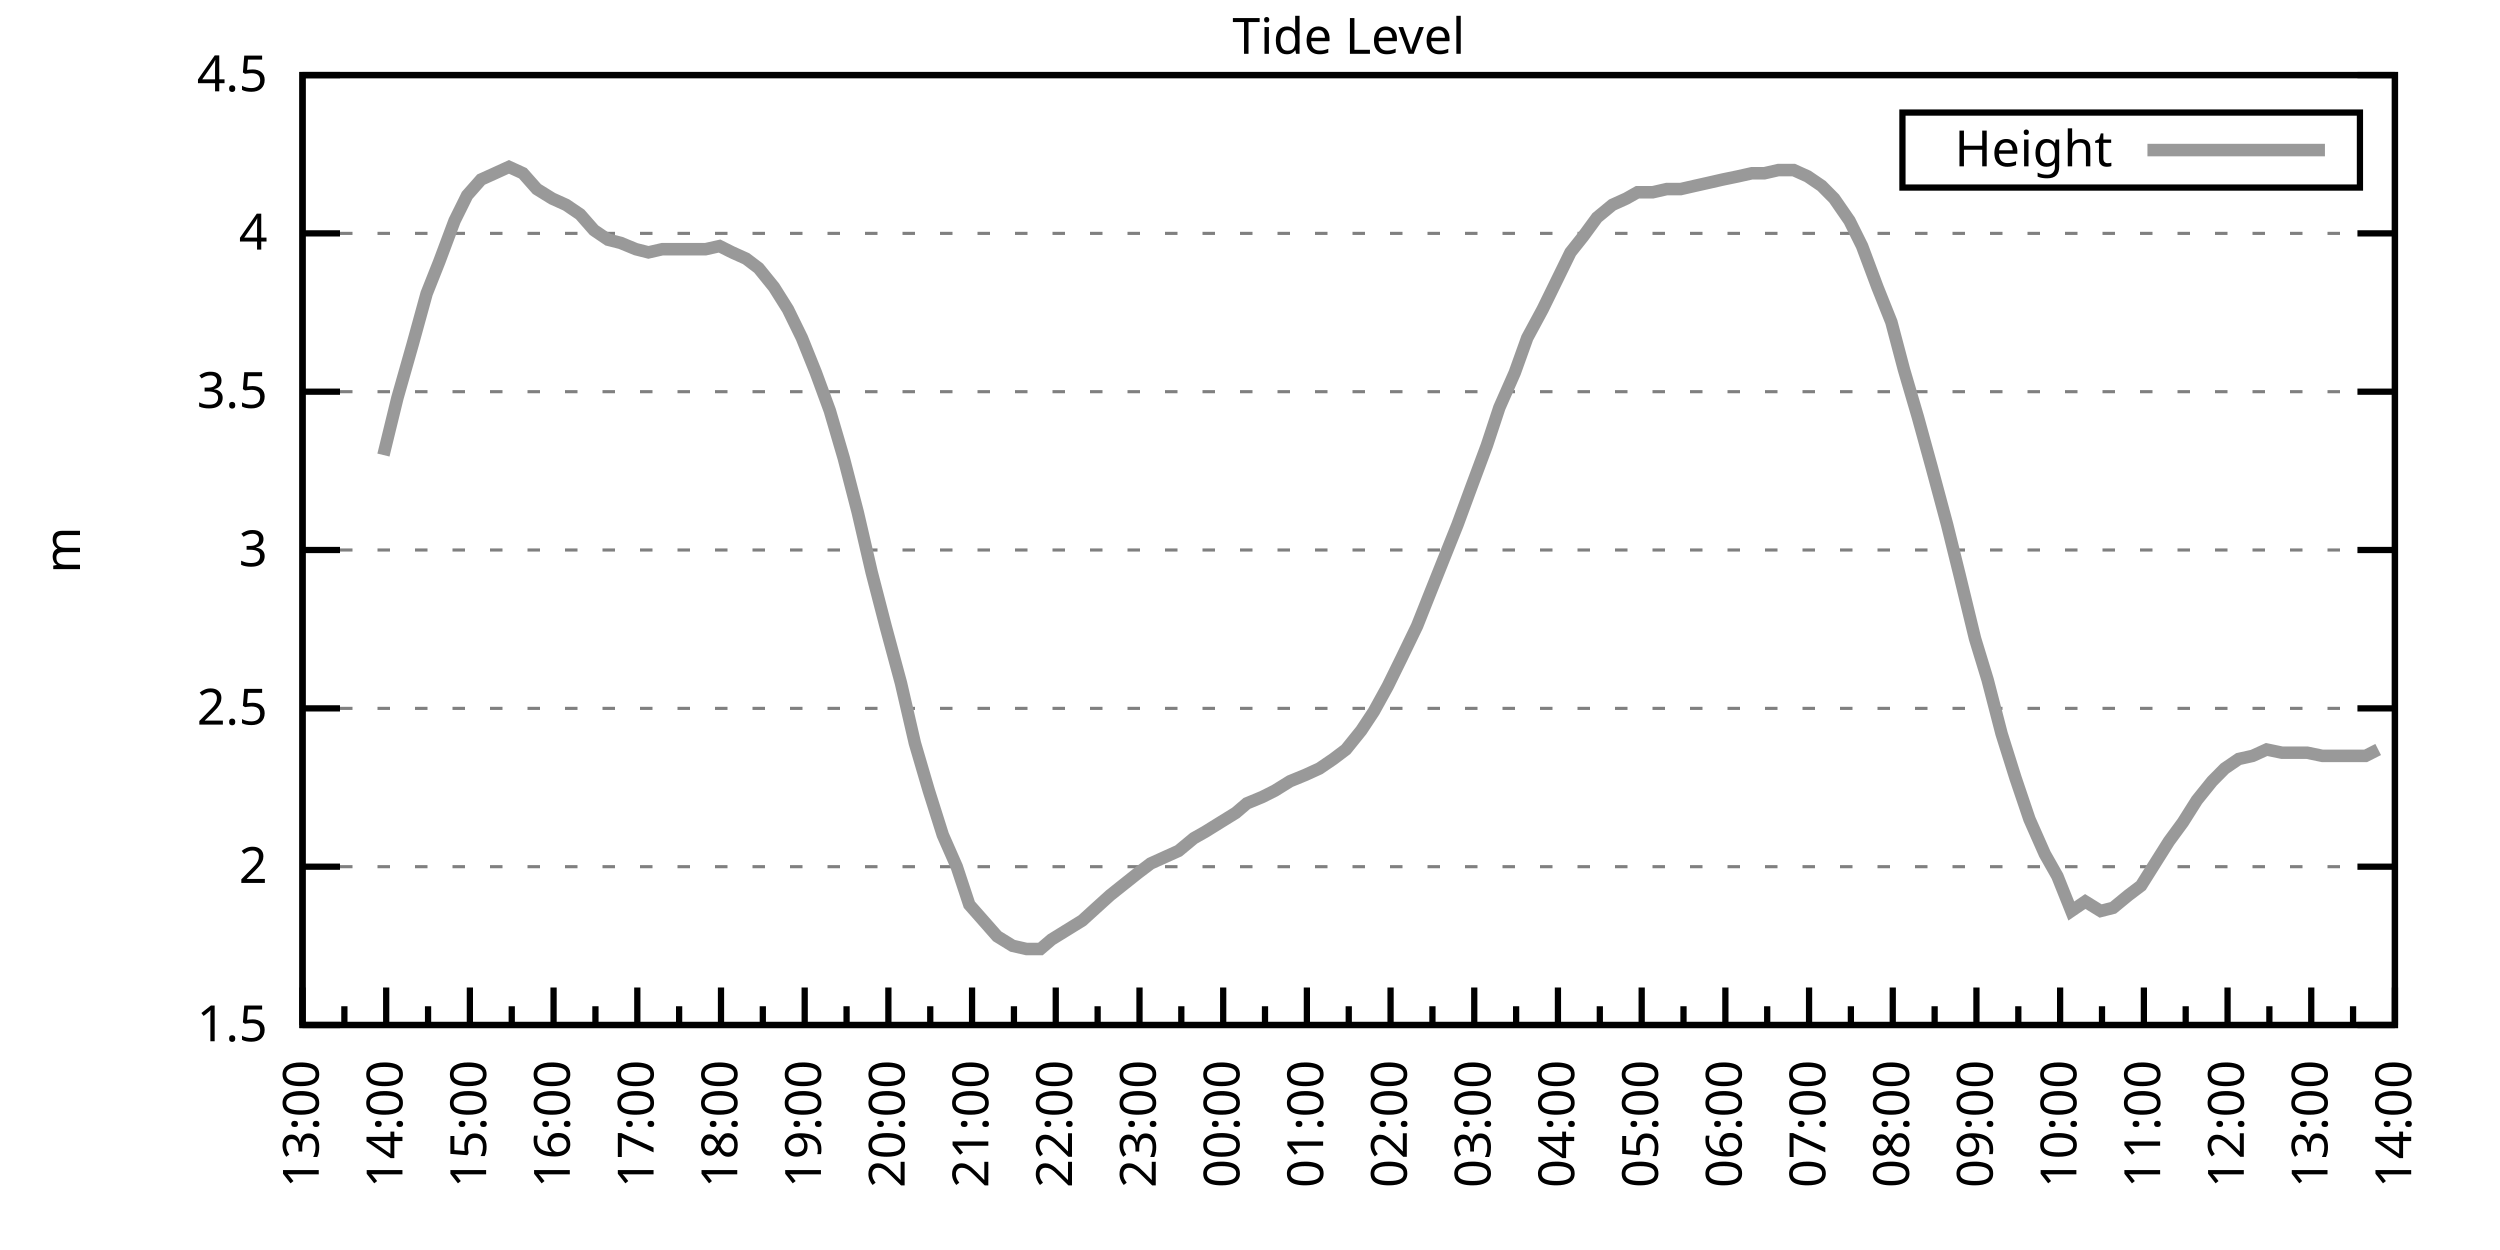
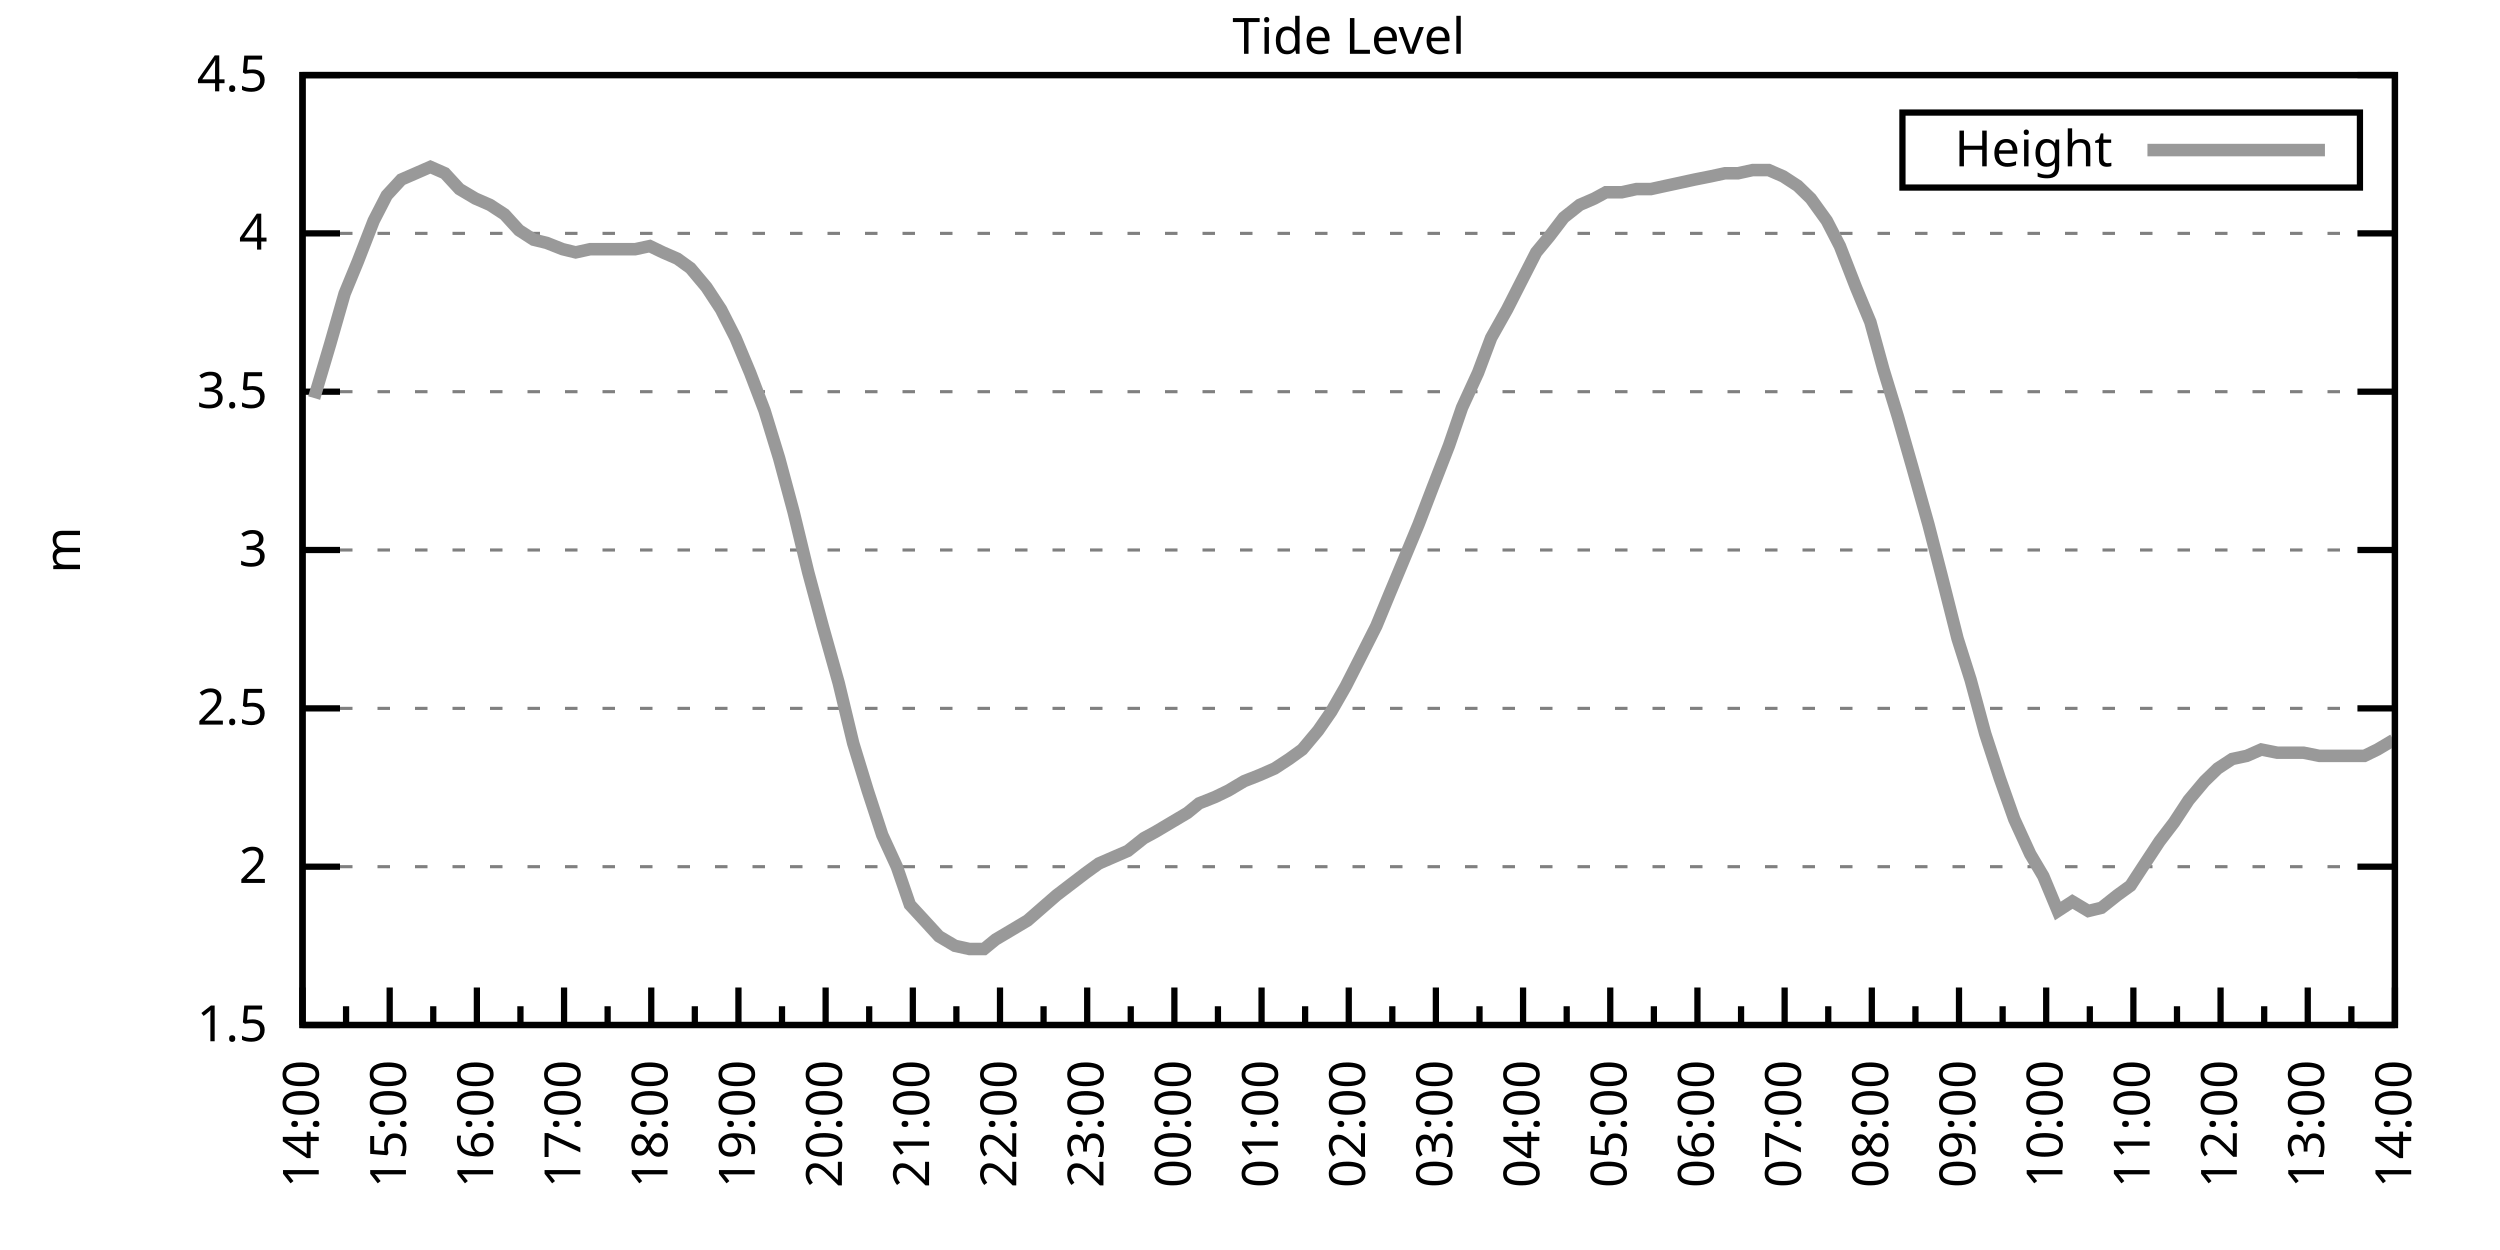
<svg xmlns="http://www.w3.org/2000/svg" xmlns:xlink="http://www.w3.org/1999/xlink" width="400" height="200" viewBox="0 0 400 200">
  <g id="gnuplot_canvas">
    <rect x="0" y="0" width="400" height="200" fill="none" />
    <defs>
      <circle id="gpDot" r="0.5" stroke-width="0.5" stroke="currentColor" />
      <path id="gpPt0" stroke-width="0.333" stroke="currentColor" d="M-1,0 h2 M0,-1 v2" />
      <path id="gpPt1" stroke-width="0.333" stroke="currentColor" d="M-1,-1 L1,1 M1,-1 L-1,1" />
      <path id="gpPt2" stroke-width="0.333" stroke="currentColor" d="M-1,0 L1,0 M0,-1 L0,1 M-1,-1 L1,1 M-1,1 L1,-1" />
      <rect id="gpPt3" stroke-width="0.333" stroke="currentColor" x="-1" y="-1" width="2" height="2" />
      <rect id="gpPt4" stroke-width="0.333" stroke="currentColor" fill="currentColor" x="-1" y="-1" width="2" height="2" />
      <circle id="gpPt5" stroke-width="0.333" stroke="currentColor" cx="0" cy="0" r="1" />
      <use xlink:href="#gpPt5" id="gpPt6" fill="currentColor" stroke="none" />
      <path id="gpPt7" stroke-width="0.333" stroke="currentColor" d="M0,-1.33 L-1.33,0.67 L1.33,0.67 z" />
      <use xlink:href="#gpPt7" id="gpPt8" fill="currentColor" stroke="none" />
      <use xlink:href="#gpPt7" id="gpPt9" stroke="currentColor" transform="rotate(180)" />
      <use xlink:href="#gpPt9" id="gpPt10" fill="currentColor" stroke="none" />
      <use xlink:href="#gpPt3" id="gpPt11" stroke="currentColor" transform="rotate(45)" />
      <use xlink:href="#gpPt11" id="gpPt12" fill="currentColor" stroke="none" />
      <path id="gpPt13" stroke-width="0.333" stroke="currentColor" d="M0,1.330 L1.265,0.411 L0.782,-1.067 L-0.782,-1.076 L-1.265,0.411 z" />
      <use xlink:href="#gpPt13" id="gpPt14" fill="currentColor" stroke="none" />
      <filter id="textbox" filterUnits="objectBoundingBox" x="0" y="0" height="1" width="1">
        <feFlood flood-color="white" flood-opacity="1" result="bgnd" />
        <feComposite in="SourceGraphic" in2="bgnd" operator="atop" />
      </filter>
      <filter id="greybox" filterUnits="objectBoundingBox" x="0" y="0" height="1" width="1">
        <feFlood flood-color="lightgrey" flood-opacity="1" result="grey" />
        <feComposite in="SourceGraphic" in2="grey" operator="atop" />
      </filter>
    </defs>
    <g fill="none" color="white" stroke="currentColor" stroke-width="1.00" stroke-linecap="butt" stroke-linejoin="miter">
</g>
    <g fill="none" color="black" stroke="currentColor" stroke-width="1.00" stroke-linecap="butt" stroke-linejoin="miter">
      <g stroke="none" shape-rendering="crispEdges">
        <polygon fill="rgb(255, 255, 255)" points="48.40,164.00 383.18,164.00 383.18,12.02 48.40,12.02 " />
      </g>
    </g>
    <g fill="none" color="black" stroke="currentColor" stroke-width="1.00" stroke-linecap="butt" stroke-linejoin="miter">
</g>
    <g fill="none" color="black" stroke="black" stroke-width="0.50" stroke-linecap="butt" stroke-linejoin="miter">
</g>
    <g fill="none" color="gray" stroke="currentColor" stroke-width="0.50" stroke-linecap="butt" stroke-linejoin="miter">
      <path stroke="gray" stroke-dasharray="2,4" class="gridline" d="M48.40,164.00 L383.19,164.00  " />
    </g>
    <g fill="none" color="gray" stroke="gray" stroke-width="1.00" stroke-linecap="butt" stroke-linejoin="miter">
</g>
    <g fill="none" color="black" stroke="currentColor" stroke-width="1.00" stroke-linecap="butt" stroke-linejoin="miter">
      <path stroke="black" d="M48.40,164.00 L54.40,164.00 M383.19,164.00 L377.19,164.00  " />
      <g transform="translate(42.80,166.60)" stroke="none" fill="black" font-family="Sans" font-size="8.00" text-anchor="end">
        <text>
          <tspan font-family="Sans"> 1.5</tspan>
        </text>
      </g>
    </g>
    <g fill="none" color="black" stroke="currentColor" stroke-width="1.00" stroke-linecap="butt" stroke-linejoin="miter">
</g>
    <g fill="none" color="black" stroke="black" stroke-width="0.50" stroke-linecap="butt" stroke-linejoin="miter">
</g>
    <g fill="none" color="gray" stroke="currentColor" stroke-width="0.50" stroke-linecap="butt" stroke-linejoin="miter">
      <path stroke="gray" stroke-dasharray="2,4" class="gridline" d="M48.40,138.67 L383.19,138.67  " />
    </g>
    <g fill="none" color="gray" stroke="gray" stroke-width="1.00" stroke-linecap="butt" stroke-linejoin="miter">
</g>
    <g fill="none" color="black" stroke="currentColor" stroke-width="1.00" stroke-linecap="butt" stroke-linejoin="miter">
      <path stroke="black" d="M48.40,138.67 L54.40,138.67 M383.19,138.67 L377.19,138.67  " />
      <g transform="translate(42.80,141.27)" stroke="none" fill="black" font-family="Sans" font-size="8.00" text-anchor="end">
        <text>
          <tspan font-family="Sans"> 2</tspan>
        </text>
      </g>
    </g>
    <g fill="none" color="black" stroke="currentColor" stroke-width="1.00" stroke-linecap="butt" stroke-linejoin="miter">
</g>
    <g fill="none" color="black" stroke="black" stroke-width="0.50" stroke-linecap="butt" stroke-linejoin="miter">
</g>
    <g fill="none" color="gray" stroke="currentColor" stroke-width="0.50" stroke-linecap="butt" stroke-linejoin="miter">
      <path stroke="gray" stroke-dasharray="2,4" class="gridline" d="M48.40,113.34 L383.19,113.34  " />
    </g>
    <g fill="none" color="gray" stroke="gray" stroke-width="1.00" stroke-linecap="butt" stroke-linejoin="miter">
</g>
    <g fill="none" color="black" stroke="currentColor" stroke-width="1.00" stroke-linecap="butt" stroke-linejoin="miter">
      <path stroke="black" d="M48.40,113.34 L54.40,113.34 M383.19,113.34 L377.19,113.34  " />
      <g transform="translate(42.80,115.94)" stroke="none" fill="black" font-family="Sans" font-size="8.00" text-anchor="end">
        <text>
          <tspan font-family="Sans"> 2.5</tspan>
        </text>
      </g>
    </g>
    <g fill="none" color="black" stroke="currentColor" stroke-width="1.00" stroke-linecap="butt" stroke-linejoin="miter">
</g>
    <g fill="none" color="black" stroke="black" stroke-width="0.50" stroke-linecap="butt" stroke-linejoin="miter">
</g>
    <g fill="none" color="gray" stroke="currentColor" stroke-width="0.50" stroke-linecap="butt" stroke-linejoin="miter">
      <path stroke="gray" stroke-dasharray="2,4" class="gridline" d="M48.40,88.00 L383.19,88.00  " />
    </g>
    <g fill="none" color="gray" stroke="gray" stroke-width="1.00" stroke-linecap="butt" stroke-linejoin="miter">
</g>
    <g fill="none" color="black" stroke="currentColor" stroke-width="1.00" stroke-linecap="butt" stroke-linejoin="miter">
      <path stroke="black" d="M48.40,88.00 L54.40,88.00 M383.19,88.00 L377.19,88.00  " />
      <g transform="translate(42.80,90.60)" stroke="none" fill="black" font-family="Sans" font-size="8.00" text-anchor="end">
        <text>
          <tspan font-family="Sans"> 3</tspan>
        </text>
      </g>
    </g>
    <g fill="none" color="black" stroke="currentColor" stroke-width="1.00" stroke-linecap="butt" stroke-linejoin="miter">
</g>
    <g fill="none" color="black" stroke="black" stroke-width="0.50" stroke-linecap="butt" stroke-linejoin="miter">
</g>
    <g fill="none" color="gray" stroke="currentColor" stroke-width="0.50" stroke-linecap="butt" stroke-linejoin="miter">
      <path stroke="gray" stroke-dasharray="2,4" class="gridline" d="M48.40,62.67 L383.19,62.67  " />
    </g>
    <g fill="none" color="gray" stroke="gray" stroke-width="1.00" stroke-linecap="butt" stroke-linejoin="miter">
</g>
    <g fill="none" color="black" stroke="currentColor" stroke-width="1.00" stroke-linecap="butt" stroke-linejoin="miter">
      <path stroke="black" d="M48.40,62.67 L54.40,62.67 M383.19,62.67 L377.19,62.67  " />
      <g transform="translate(42.80,65.27)" stroke="none" fill="black" font-family="Sans" font-size="8.00" text-anchor="end">
        <text>
          <tspan font-family="Sans"> 3.5</tspan>
        </text>
      </g>
    </g>
    <g fill="none" color="black" stroke="currentColor" stroke-width="1.00" stroke-linecap="butt" stroke-linejoin="miter">
</g>
    <g fill="none" color="black" stroke="black" stroke-width="0.50" stroke-linecap="butt" stroke-linejoin="miter">
</g>
    <g fill="none" color="gray" stroke="currentColor" stroke-width="0.50" stroke-linecap="butt" stroke-linejoin="miter">
      <path stroke="gray" stroke-dasharray="2,4" class="gridline" d="M48.40,37.34 L383.19,37.34  " />
    </g>
    <g fill="none" color="gray" stroke="gray" stroke-width="1.00" stroke-linecap="butt" stroke-linejoin="miter">
</g>
    <g fill="none" color="black" stroke="currentColor" stroke-width="1.00" stroke-linecap="butt" stroke-linejoin="miter">
      <path stroke="black" d="M48.40,37.34 L54.40,37.34 M383.19,37.34 L377.19,37.34  " />
      <g transform="translate(42.80,39.94)" stroke="none" fill="black" font-family="Sans" font-size="8.00" text-anchor="end">
        <text>
          <tspan font-family="Sans"> 4</tspan>
        </text>
      </g>
    </g>
    <g fill="none" color="black" stroke="currentColor" stroke-width="1.00" stroke-linecap="butt" stroke-linejoin="miter">
</g>
    <g fill="none" color="black" stroke="black" stroke-width="0.50" stroke-linecap="butt" stroke-linejoin="miter">
</g>
    <g fill="none" color="gray" stroke="currentColor" stroke-width="0.50" stroke-linecap="butt" stroke-linejoin="miter">
      <path stroke="gray" stroke-dasharray="2,4" class="gridline" d="M48.40,12.01 L383.19,12.01  " />
    </g>
    <g fill="none" color="gray" stroke="gray" stroke-width="1.00" stroke-linecap="butt" stroke-linejoin="miter">
</g>
    <g fill="none" color="black" stroke="currentColor" stroke-width="1.00" stroke-linecap="butt" stroke-linejoin="miter">
      <path stroke="black" d="M48.40,12.01 L54.40,12.01 M383.19,12.01 L377.19,12.01  " />
      <g transform="translate(42.80,14.61)" stroke="none" fill="black" font-family="Sans" font-size="8.00" text-anchor="end">
        <text>
          <tspan font-family="Sans"> 4.5</tspan>
        </text>
      </g>
    </g>
    <g fill="none" color="black" stroke="currentColor" stroke-width="1.00" stroke-linecap="butt" stroke-linejoin="miter">
      <path stroke="black" d="M48.40,164.00 L48.40,158.00  " />
      <g transform="translate(51.00,169.60) rotate(270)" stroke="none" fill="black" font-family="Sans" font-size="8.00" text-anchor="end">
        <text>
+           <tspan font-family="Sans">14:00</tspan>
+         </text>
+       </g>
+     </g>
+     <g fill="none" color="black" stroke="currentColor" stroke-width="1.00" stroke-linecap="butt" stroke-linejoin="miter">
+       <path stroke="black" d="M55.37,164.00 L55.37,161.00 M62.35,164.00 L62.35,158.00  " />
+       <g transform="translate(64.95,169.60) rotate(270)" stroke="none" fill="black" font-family="Sans" font-size="8.00" text-anchor="end">
+         <text>
+           <tspan font-family="Sans">15:00</tspan>
+         </text>
+       </g>
+     </g>
+     <g fill="none" color="black" stroke="currentColor" stroke-width="1.00" stroke-linecap="butt" stroke-linejoin="miter">
+       <path stroke="black" d="M69.32,164.00 L69.32,161.00 M76.30,164.00 L76.30,158.00  " />
+       <g transform="translate(78.90,169.60) rotate(270)" stroke="none" fill="black" font-family="Sans" font-size="8.00" text-anchor="end">
+         <text>
+           <tspan font-family="Sans">16:00</tspan>
+         </text>
+       </g>
+     </g>
+     <g fill="none" color="black" stroke="currentColor" stroke-width="1.00" stroke-linecap="butt" stroke-linejoin="miter">
+       <path stroke="black" d="M83.27,164.00 L83.27,161.00 M90.25,164.00 L90.25,158.00  " />
+       <g transform="translate(92.85,169.60) rotate(270)" stroke="none" fill="black" font-family="Sans" font-size="8.00" text-anchor="end">
+         <text>
+           <tspan font-family="Sans">17:00</tspan>
+         </text>
+       </g>
+     </g>
+     <g fill="none" color="black" stroke="currentColor" stroke-width="1.00" stroke-linecap="butt" stroke-linejoin="miter">
+       <path stroke="black" d="M97.22,164.00 L97.22,161.00 M104.20,164.00 L104.20,158.00  " />
+       <g transform="translate(106.80,169.60) rotate(270)" stroke="none" fill="black" font-family="Sans" font-size="8.00" text-anchor="end">
+         <text>
+           <tspan font-family="Sans">18:00</tspan>
+         </text>
+       </g>
+     </g>
+     <g fill="none" color="black" stroke="currentColor" stroke-width="1.00" stroke-linecap="butt" stroke-linejoin="miter">
+       <path stroke="black" d="M111.17,164.00 L111.17,161.00 M118.15,164.00 L118.15,158.00  " />
+       <g transform="translate(120.75,169.60) rotate(270)" stroke="none" fill="black" font-family="Sans" font-size="8.00" text-anchor="end">
+         <text>
+           <tspan font-family="Sans">19:00</tspan>
+         </text>
+       </g>
+     </g>
+     <g fill="none" color="black" stroke="currentColor" stroke-width="1.00" stroke-linecap="butt" stroke-linejoin="miter">
+       <path stroke="black" d="M125.12,164.00 L125.12,161.00 M132.10,164.00 L132.10,158.00  " />
+       <g transform="translate(134.70,169.60) rotate(270)" stroke="none" fill="black" font-family="Sans" font-size="8.00" text-anchor="end">
+         <text>
+           <tspan font-family="Sans">20:00</tspan>
+         </text>
+       </g>
+     </g>
+     <g fill="none" color="black" stroke="currentColor" stroke-width="1.00" stroke-linecap="butt" stroke-linejoin="miter">
+       <path stroke="black" d="M139.07,164.00 L139.07,161.00 M146.05,164.00 L146.05,158.00  " />
+       <g transform="translate(148.65,169.60) rotate(270)" stroke="none" fill="black" font-family="Sans" font-size="8.00" text-anchor="end">
+         <text>
+           <tspan font-family="Sans">21:00</tspan>
+         </text>
+       </g>
+     </g>
+     <g fill="none" color="black" stroke="currentColor" stroke-width="1.00" stroke-linecap="butt" stroke-linejoin="miter">
+       <path stroke="black" d="M153.02,164.00 L153.02,161.00 M160.00,164.00 L160.00,158.00  " />
+       <g transform="translate(162.60,169.60) rotate(270)" stroke="none" fill="black" font-family="Sans" font-size="8.00" text-anchor="end">
+         <text>
+           <tspan font-family="Sans">22:00</tspan>
+         </text>
+       </g>
+     </g>
+     <g fill="none" color="black" stroke="currentColor" stroke-width="1.00" stroke-linecap="butt" stroke-linejoin="miter">
+       <path stroke="black" d="M166.97,164.00 L166.97,161.00 M173.95,164.00 L173.95,158.00  " />
+       <g transform="translate(176.55,169.60) rotate(270)" stroke="none" fill="black" font-family="Sans" font-size="8.00" text-anchor="end">
+         <text>
+           <tspan font-family="Sans">23:00</tspan>
+         </text>
+       </g>
+     </g>
+     <g fill="none" color="black" stroke="currentColor" stroke-width="1.00" stroke-linecap="butt" stroke-linejoin="miter">
+       <path stroke="black" d="M180.92,164.00 L180.92,161.00 M187.90,164.00 L187.90,158.00  " />
+       <g transform="translate(190.50,169.60) rotate(270)" stroke="none" fill="black" font-family="Sans" font-size="8.00" text-anchor="end">
+         <text>
+           <tspan font-family="Sans">00:00</tspan>
+         </text>
+       </g>
+     </g>
+     <g fill="none" color="black" stroke="currentColor" stroke-width="1.00" stroke-linecap="butt" stroke-linejoin="miter">
+       <path stroke="black" d="M194.87,164.00 L194.87,161.00 M201.85,164.00 L201.85,158.00  " />
+       <g transform="translate(204.45,169.60) rotate(270)" stroke="none" fill="black" font-family="Sans" font-size="8.00" text-anchor="end">
+         <text>
+           <tspan font-family="Sans">01:00</tspan>
+         </text>
+       </g>
+     </g>
+     <g fill="none" color="black" stroke="currentColor" stroke-width="1.00" stroke-linecap="butt" stroke-linejoin="miter">
+       <path stroke="black" d="M208.82,164.00 L208.82,161.00 M215.80,164.00 L215.80,158.00  " />
+       <g transform="translate(218.40,169.60) rotate(270)" stroke="none" fill="black" font-family="Sans" font-size="8.00" text-anchor="end">
+         <text>
+           <tspan font-family="Sans">02:00</tspan>
+         </text>
+       </g>
+     </g>
+     <g fill="none" color="black" stroke="currentColor" stroke-width="1.00" stroke-linecap="butt" stroke-linejoin="miter">
+       <path stroke="black" d="M222.77,164.00 L222.77,161.00 M229.74,164.00 L229.74,158.00  " />
+       <g transform="translate(232.34,169.60) rotate(270)" stroke="none" fill="black" font-family="Sans" font-size="8.00" text-anchor="end">
+         <text>
+           <tspan font-family="Sans">03:00</tspan>
+         </text>
+       </g>
+     </g>
+     <g fill="none" color="black" stroke="currentColor" stroke-width="1.00" stroke-linecap="butt" stroke-linejoin="miter">
+       <path stroke="black" d="M236.72,164.00 L236.72,161.00 M243.69,164.00 L243.69,158.00  " />
+       <g transform="translate(246.29,169.60) rotate(270)" stroke="none" fill="black" font-family="Sans" font-size="8.00" text-anchor="end">
+         <text>
+           <tspan font-family="Sans">04:00</tspan>
+         </text>
+       </g>
+     </g>
+     <g fill="none" color="black" stroke="currentColor" stroke-width="1.00" stroke-linecap="butt" stroke-linejoin="miter">
+       <path stroke="black" d="M250.67,164.00 L250.67,161.00 M257.64,164.00 L257.64,158.00  " />
+       <g transform="translate(260.24,169.60) rotate(270)" stroke="none" fill="black" font-family="Sans" font-size="8.00" text-anchor="end">
+         <text>
+           <tspan font-family="Sans">05:00</tspan>
+         </text>
+       </g>
+     </g>
+     <g fill="none" color="black" stroke="currentColor" stroke-width="1.00" stroke-linecap="butt" stroke-linejoin="miter">
+       <path stroke="black" d="M264.62,164.00 L264.62,161.00 M271.59,164.00 L271.59,158.00  " />
+       <g transform="translate(274.19,169.60) rotate(270)" stroke="none" fill="black" font-family="Sans" font-size="8.00" text-anchor="end">
+         <text>
+           <tspan font-family="Sans">06:00</tspan>
+         </text>
+       </g>
+     </g>
+     <g fill="none" color="black" stroke="currentColor" stroke-width="1.00" stroke-linecap="butt" stroke-linejoin="miter">
+       <path stroke="black" d="M278.57,164.00 L278.57,161.00 M285.54,164.00 L285.54,158.00  " />
+       <g transform="translate(288.14,169.60) rotate(270)" stroke="none" fill="black" font-family="Sans" font-size="8.00" text-anchor="end">
+         <text>
+           <tspan font-family="Sans">07:00</tspan>
+         </text>
+       </g>
+     </g>
+     <g fill="none" color="black" stroke="currentColor" stroke-width="1.00" stroke-linecap="butt" stroke-linejoin="miter">
+       <path stroke="black" d="M292.52,164.00 L292.52,161.00 M299.49,164.00 L299.49,158.00  " />
+       <g transform="translate(302.09,169.60) rotate(270)" stroke="none" fill="black" font-family="Sans" font-size="8.00" text-anchor="end">
+         <text>
+           <tspan font-family="Sans">08:00</tspan>
+         </text>
+       </g>
+     </g>
+     <g fill="none" color="black" stroke="currentColor" stroke-width="1.00" stroke-linecap="butt" stroke-linejoin="miter">
+       <path stroke="black" d="M306.47,164.00 L306.47,161.00 M313.44,164.00 L313.44,158.00  " />
+       <g transform="translate(316.04,169.60) rotate(270)" stroke="none" fill="black" font-family="Sans" font-size="8.00" text-anchor="end">
+         <text>
+           <tspan font-family="Sans">09:00</tspan>
+         </text>
+       </g>
+     </g>
+     <g fill="none" color="black" stroke="currentColor" stroke-width="1.00" stroke-linecap="butt" stroke-linejoin="miter">
+       <path stroke="black" d="M320.42,164.00 L320.42,161.00 M327.39,164.00 L327.39,158.00  " />
+       <g transform="translate(329.99,169.60) rotate(270)" stroke="none" fill="black" font-family="Sans" font-size="8.00" text-anchor="end">
+         <text>
+           <tspan font-family="Sans">10:00</tspan>
+         </text>
+       </g>
+     </g>
+     <g fill="none" color="black" stroke="currentColor" stroke-width="1.00" stroke-linecap="butt" stroke-linejoin="miter">
+       <path stroke="black" d="M334.37,164.00 L334.37,161.00 M341.34,164.00 L341.34,158.00  " />
+       <g transform="translate(343.94,169.60) rotate(270)" stroke="none" fill="black" font-family="Sans" font-size="8.00" text-anchor="end">
+         <text>
+           <tspan font-family="Sans">11:00</tspan>
+         </text>
+       </g>
+     </g>
+     <g fill="none" color="black" stroke="currentColor" stroke-width="1.00" stroke-linecap="butt" stroke-linejoin="miter">
+       <path stroke="black" d="M348.32,164.00 L348.32,161.00 M355.29,164.00 L355.29,158.00  " />
+       <g transform="translate(357.89,169.60) rotate(270)" stroke="none" fill="black" font-family="Sans" font-size="8.00" text-anchor="end">
+         <text>
+           <tspan font-family="Sans">12:00</tspan>
+         </text>
+       </g>
+     </g>
+     <g fill="none" color="black" stroke="currentColor" stroke-width="1.00" stroke-linecap="butt" stroke-linejoin="miter">
+       <path stroke="black" d="M362.27,164.00 L362.27,161.00 M369.24,164.00 L369.24,158.00  " />
+       <g transform="translate(371.84,169.60) rotate(270)" stroke="none" fill="black" font-family="Sans" font-size="8.00" text-anchor="end">
+         <text>
          <tspan font-family="Sans">13:00</tspan>
        </text>
      </g>
    </g>
    <g fill="none" color="black" stroke="currentColor" stroke-width="1.00" stroke-linecap="butt" stroke-linejoin="miter">
-       <path stroke="black" d="M55.10,164.00 L55.10,161.00 M61.79,164.00 L61.79,158.00  " />
-       <g transform="translate(64.39,169.60) rotate(270)" stroke="none" fill="black" font-family="Sans" font-size="8.00" text-anchor="end">
-         <text>
-           <tspan font-family="Sans">14:00</tspan>
-         </text>
-       </g>
-     </g>
-     <g fill="none" color="black" stroke="currentColor" stroke-width="1.00" stroke-linecap="butt" stroke-linejoin="miter">
-       <path stroke="black" d="M68.49,164.00 L68.49,161.00 M75.18,164.00 L75.18,158.00  " />
-       <g transform="translate(77.78,169.60) rotate(270)" stroke="none" fill="black" font-family="Sans" font-size="8.00" text-anchor="end">
-         <text>
-           <tspan font-family="Sans">15:00</tspan>
-         </text>
-       </g>
-     </g>
-     <g fill="none" color="black" stroke="currentColor" stroke-width="1.00" stroke-linecap="butt" stroke-linejoin="miter">
-       <path stroke="black" d="M81.88,164.00 L81.88,161.00 M88.57,164.00 L88.57,158.00  " />
-       <g transform="translate(91.17,169.60) rotate(270)" stroke="none" fill="black" font-family="Sans" font-size="8.00" text-anchor="end">
-         <text>
-           <tspan font-family="Sans">16:00</tspan>
-         </text>
-       </g>
-     </g>
-     <g fill="none" color="black" stroke="currentColor" stroke-width="1.00" stroke-linecap="butt" stroke-linejoin="miter">
-       <path stroke="black" d="M95.27,164.00 L95.27,161.00 M101.97,164.00 L101.97,158.00  " />
-       <g transform="translate(104.57,169.60) rotate(270)" stroke="none" fill="black" font-family="Sans" font-size="8.00" text-anchor="end">
-         <text>
-           <tspan font-family="Sans">17:00</tspan>
-         </text>
-       </g>
-     </g>
-     <g fill="none" color="black" stroke="currentColor" stroke-width="1.00" stroke-linecap="butt" stroke-linejoin="miter">
-       <path stroke="black" d="M108.66,164.00 L108.66,161.00 M115.36,164.00 L115.36,158.00  " />
-       <g transform="translate(117.96,169.60) rotate(270)" stroke="none" fill="black" font-family="Sans" font-size="8.00" text-anchor="end">
-         <text>
-           <tspan font-family="Sans">18:00</tspan>
-         </text>
-       </g>
-     </g>
-     <g fill="none" color="black" stroke="currentColor" stroke-width="1.00" stroke-linecap="butt" stroke-linejoin="miter">
-       <path stroke="black" d="M122.05,164.00 L122.05,161.00 M128.75,164.00 L128.75,158.00  " />
-       <g transform="translate(131.35,169.60) rotate(270)" stroke="none" fill="black" font-family="Sans" font-size="8.00" text-anchor="end">
-         <text>
-           <tspan font-family="Sans">19:00</tspan>
-         </text>
-       </g>
-     </g>
-     <g fill="none" color="black" stroke="currentColor" stroke-width="1.00" stroke-linecap="butt" stroke-linejoin="miter">
-       <path stroke="black" d="M135.45,164.00 L135.45,161.00 M142.14,164.00 L142.14,158.00  " />
-       <g transform="translate(144.74,169.60) rotate(270)" stroke="none" fill="black" font-family="Sans" font-size="8.00" text-anchor="end">
-         <text>
-           <tspan font-family="Sans">20:00</tspan>
-         </text>
-       </g>
-     </g>
-     <g fill="none" color="black" stroke="currentColor" stroke-width="1.00" stroke-linecap="butt" stroke-linejoin="miter">
-       <path stroke="black" d="M148.84,164.00 L148.84,161.00 M155.53,164.00 L155.53,158.00  " />
-       <g transform="translate(158.13,169.60) rotate(270)" stroke="none" fill="black" font-family="Sans" font-size="8.00" text-anchor="end">
-         <text>
-           <tspan font-family="Sans">21:00</tspan>
-         </text>
-       </g>
-     </g>
-     <g fill="none" color="black" stroke="currentColor" stroke-width="1.00" stroke-linecap="butt" stroke-linejoin="miter">
-       <path stroke="black" d="M162.23,164.00 L162.23,161.00 M168.92,164.00 L168.92,158.00  " />
-       <g transform="translate(171.52,169.60) rotate(270)" stroke="none" fill="black" font-family="Sans" font-size="8.00" text-anchor="end">
-         <text>
-           <tspan font-family="Sans">22:00</tspan>
-         </text>
-       </g>
-     </g>
-     <g fill="none" color="black" stroke="currentColor" stroke-width="1.00" stroke-linecap="butt" stroke-linejoin="miter">
-       <path stroke="black" d="M175.62,164.00 L175.62,161.00 M182.32,164.00 L182.32,158.00  " />
-       <g transform="translate(184.92,169.60) rotate(270)" stroke="none" fill="black" font-family="Sans" font-size="8.00" text-anchor="end">
-         <text>
-           <tspan font-family="Sans">23:00</tspan>
-         </text>
-       </g>
-     </g>
-     <g fill="none" color="black" stroke="currentColor" stroke-width="1.00" stroke-linecap="butt" stroke-linejoin="miter">
-       <path stroke="black" d="M189.01,164.00 L189.01,161.00 M195.71,164.00 L195.71,158.00  " />
-       <g transform="translate(198.31,169.60) rotate(270)" stroke="none" fill="black" font-family="Sans" font-size="8.00" text-anchor="end">
-         <text>
-           <tspan font-family="Sans">00:00</tspan>
-         </text>
-       </g>
-     </g>
-     <g fill="none" color="black" stroke="currentColor" stroke-width="1.00" stroke-linecap="butt" stroke-linejoin="miter">
-       <path stroke="black" d="M202.40,164.00 L202.40,161.00 M209.10,164.00 L209.10,158.00  " />
-       <g transform="translate(211.70,169.60) rotate(270)" stroke="none" fill="black" font-family="Sans" font-size="8.00" text-anchor="end">
-         <text>
-           <tspan font-family="Sans">01:00</tspan>
-         </text>
-       </g>
-     </g>
-     <g fill="none" color="black" stroke="currentColor" stroke-width="1.00" stroke-linecap="butt" stroke-linejoin="miter">
-       <path stroke="black" d="M215.80,164.00 L215.80,161.00 M222.49,164.00 L222.49,158.00  " />
-       <g transform="translate(225.09,169.60) rotate(270)" stroke="none" fill="black" font-family="Sans" font-size="8.00" text-anchor="end">
-         <text>
-           <tspan font-family="Sans">02:00</tspan>
-         </text>
-       </g>
-     </g>
-     <g fill="none" color="black" stroke="currentColor" stroke-width="1.00" stroke-linecap="butt" stroke-linejoin="miter">
-       <path stroke="black" d="M229.19,164.00 L229.19,161.00 M235.88,164.00 L235.88,158.00  " />
-       <g transform="translate(238.48,169.60) rotate(270)" stroke="none" fill="black" font-family="Sans" font-size="8.00" text-anchor="end">
-         <text>
-           <tspan font-family="Sans">03:00</tspan>
-         </text>
-       </g>
-     </g>
-     <g fill="none" color="black" stroke="currentColor" stroke-width="1.00" stroke-linecap="butt" stroke-linejoin="miter">
-       <path stroke="black" d="M242.58,164.00 L242.58,161.00 M249.27,164.00 L249.27,158.00  " />
-       <g transform="translate(251.87,169.60) rotate(270)" stroke="none" fill="black" font-family="Sans" font-size="8.00" text-anchor="end">
-         <text>
-           <tspan font-family="Sans">04:00</tspan>
-         </text>
-       </g>
-     </g>
-     <g fill="none" color="black" stroke="currentColor" stroke-width="1.00" stroke-linecap="butt" stroke-linejoin="miter">
-       <path stroke="black" d="M255.97,164.00 L255.97,161.00 M262.67,164.00 L262.67,158.00  " />
-       <g transform="translate(265.27,169.60) rotate(270)" stroke="none" fill="black" font-family="Sans" font-size="8.00" text-anchor="end">
-         <text>
-           <tspan font-family="Sans">05:00</tspan>
-         </text>
-       </g>
-     </g>
-     <g fill="none" color="black" stroke="currentColor" stroke-width="1.00" stroke-linecap="butt" stroke-linejoin="miter">
-       <path stroke="black" d="M269.36,164.00 L269.36,161.00 M276.06,164.00 L276.06,158.00  " />
-       <g transform="translate(278.66,169.60) rotate(270)" stroke="none" fill="black" font-family="Sans" font-size="8.00" text-anchor="end">
-         <text>
-           <tspan font-family="Sans">06:00</tspan>
-         </text>
-       </g>
-     </g>
-     <g fill="none" color="black" stroke="currentColor" stroke-width="1.00" stroke-linecap="butt" stroke-linejoin="miter">
-       <path stroke="black" d="M282.75,164.00 L282.75,161.00 M289.45,164.00 L289.45,158.00  " />
-       <g transform="translate(292.05,169.60) rotate(270)" stroke="none" fill="black" font-family="Sans" font-size="8.00" text-anchor="end">
-         <text>
-           <tspan font-family="Sans">07:00</tspan>
-         </text>
-       </g>
-     </g>
-     <g fill="none" color="black" stroke="currentColor" stroke-width="1.00" stroke-linecap="butt" stroke-linejoin="miter">
-       <path stroke="black" d="M296.14,164.00 L296.14,161.00 M302.84,164.00 L302.84,158.00  " />
-       <g transform="translate(305.44,169.60) rotate(270)" stroke="none" fill="black" font-family="Sans" font-size="8.00" text-anchor="end">
-         <text>
-           <tspan font-family="Sans">08:00</tspan>
-         </text>
-       </g>
-     </g>
-     <g fill="none" color="black" stroke="currentColor" stroke-width="1.00" stroke-linecap="butt" stroke-linejoin="miter">
-       <path stroke="black" d="M309.54,164.00 L309.54,161.00 M316.23,164.00 L316.23,158.00  " />
-       <g transform="translate(318.83,169.60) rotate(270)" stroke="none" fill="black" font-family="Sans" font-size="8.00" text-anchor="end">
-         <text>
-           <tspan font-family="Sans">09:00</tspan>
-         </text>
-       </g>
-     </g>
-     <g fill="none" color="black" stroke="currentColor" stroke-width="1.00" stroke-linecap="butt" stroke-linejoin="miter">
-       <path stroke="black" d="M322.93,164.00 L322.93,161.00 M329.62,164.00 L329.62,158.00  " />
-       <g transform="translate(332.22,169.60) rotate(270)" stroke="none" fill="black" font-family="Sans" font-size="8.00" text-anchor="end">
-         <text>
-           <tspan font-family="Sans">10:00</tspan>
-         </text>
-       </g>
-     </g>
-     <g fill="none" color="black" stroke="currentColor" stroke-width="1.00" stroke-linecap="butt" stroke-linejoin="miter">
-       <path stroke="black" d="M336.32,164.00 L336.32,161.00 M343.02,164.00 L343.02,158.00  " />
-       <g transform="translate(345.62,169.60) rotate(270)" stroke="none" fill="black" font-family="Sans" font-size="8.00" text-anchor="end">
-         <text>
-           <tspan font-family="Sans">11:00</tspan>
-         </text>
-       </g>
-     </g>
-     <g fill="none" color="black" stroke="currentColor" stroke-width="1.00" stroke-linecap="butt" stroke-linejoin="miter">
-       <path stroke="black" d="M349.71,164.00 L349.71,161.00 M356.41,164.00 L356.41,158.00  " />
-       <g transform="translate(359.01,169.60) rotate(270)" stroke="none" fill="black" font-family="Sans" font-size="8.00" text-anchor="end">
-         <text>
-           <tspan font-family="Sans">12:00</tspan>
-         </text>
-       </g>
-     </g>
-     <g fill="none" color="black" stroke="currentColor" stroke-width="1.00" stroke-linecap="butt" stroke-linejoin="miter">
-       <path stroke="black" d="M363.10,164.00 L363.10,161.00 M369.80,164.00 L369.80,158.00  " />
-       <g transform="translate(372.40,169.60) rotate(270)" stroke="none" fill="black" font-family="Sans" font-size="8.00" text-anchor="end">
-         <text>
-           <tspan font-family="Sans">13:00</tspan>
-         </text>
-       </g>
-     </g>
-     <g fill="none" color="black" stroke="currentColor" stroke-width="1.00" stroke-linecap="butt" stroke-linejoin="miter">
-       <path stroke="black" d="M376.49,164.00 L376.49,161.00 M383.19,164.00 L383.19,158.00  " />
+       <path stroke="black" d="M376.22,164.00 L376.22,161.00 M383.19,164.00 L383.19,158.00  " />
      <g transform="translate(385.79,169.60) rotate(270)" stroke="none" fill="black" font-family="Sans" font-size="8.00" text-anchor="end">
        <text>
          <tspan font-family="Sans">14:00</tspan>
        </text>
      </g>
    </g>
    <g fill="none" color="black" stroke="currentColor" stroke-width="1.00" stroke-linecap="butt" stroke-linejoin="miter">
</g>
    <g fill="none" color="black" stroke="currentColor" stroke-width="1.00" stroke-linecap="butt" stroke-linejoin="miter">
      <path stroke="black" d="M48.40,12.01 L48.40,164.00 L383.19,164.00 L383.19,12.01 L48.40,12.01 Z  " />
    </g>
    <g fill="none" color="black" stroke="currentColor" stroke-width="1.00" stroke-linecap="butt" stroke-linejoin="miter">
      <g transform="translate(12.80,88.01) rotate(270)" stroke="none" fill="black" font-family="Sans" font-size="8.00" text-anchor="middle">
        <text>
          <tspan font-family="Sans">m</tspan>
        </text>
      </g>
    </g>
    <g fill="none" color="black" stroke="currentColor" stroke-width="1.00" stroke-linecap="butt" stroke-linejoin="miter">
</g>
    <g fill="none" color="black" stroke="currentColor" stroke-width="1.00" stroke-linecap="butt" stroke-linejoin="miter">
      <path stroke="black" d="M304.39,30.01 L304.39,18.01 L377.59,18.01 L377.59,30.01 L304.39,30.01 Z  " />
    </g>
    <g id="Tide_level_plot_1">
      <g fill="none" color="white" stroke="black" stroke-width="2.00" stroke-linecap="butt" stroke-linejoin="miter">
</g>
      <g fill="none" color="black" stroke="currentColor" stroke-width="2.00" stroke-linecap="butt" stroke-linejoin="miter">
        <g transform="translate(337.99,26.61)" stroke="none" fill="black" font-family="Sans" font-size="8.00" text-anchor="end">
          <text>
            <tspan font-family="Sans">Height</tspan>
          </text>
        </g>
      </g>
      <g fill="none" color="black" stroke="currentColor" stroke-width="2.00" stroke-linecap="butt" stroke-linejoin="miter">
-         <path stroke="rgb(153, 153, 153)" d="M343.59,24.01 L371.99,24.01 M61.35,72.81 L63.58,63.69 L66.03,55.07 L68.26,46.97 L70.27,41.90 L72.73,35.32   L74.74,31.26 L76.97,28.73 L79.20,27.72 L81.43,26.70 L83.66,27.72 L85.90,30.25 L88.35,31.77 L90.58,32.78   L92.82,34.30 L95.05,36.84 L97.28,38.35 L99.29,38.86 L101.74,39.87 L103.75,40.38 L105.98,39.87 L108.22,39.87   L110.45,39.87 L112.90,39.87 L115.13,39.37 L117.14,40.38 L119.38,41.39 L121.38,42.91 L123.84,45.95 L126.07,49.50   L128.30,54.06 L130.54,59.63 L132.77,65.71 L135.00,73.31 L137.23,81.93 L139.46,91.55 L141.69,100.16 L144.15,109.28   L146.38,118.91 L148.61,126.51 L150.85,133.60 L153.08,138.67 L155.09,144.75 L157.32,147.28 L159.55,149.81 L162.01,151.33   L164.24,151.84 L166.47,151.84 L168.25,150.32 L170.71,148.80 L173.17,147.28 L175.40,145.25 L177.63,143.23 L182.09,139.68   L184.10,138.16 L186.33,137.15 L188.57,136.14 L191.02,134.11 L192.81,133.10 L195.26,131.58 L197.72,130.06 L199.50,128.54   L201.96,127.52 L203.97,126.51 L206.42,124.99 L208.88,123.98 L211.11,122.96 L213.34,121.44 L215.35,119.92 L217.80,116.88   L219.81,113.84 L222.04,109.79 L224.28,105.23 L226.73,100.16 L228.74,95.10 L230.97,89.52 L233.20,83.95 L235.44,77.87   L237.89,71.29 L239.90,65.21 L242.36,59.63 L244.36,54.06 L246.82,49.50 L249.05,44.94 L251.28,40.38 L253.29,37.85   L255.52,34.81 L257.98,32.78 L260.21,31.77 L262.00,30.76 L264.45,30.76 L266.68,30.25 L268.92,30.25 L271.15,29.74   L273.38,29.24 L275.61,28.73 L278.07,28.22 L280.30,27.72 L282.31,27.72 L284.54,27.21 L286.99,27.21 L289.23,28.22   L291.46,29.74 L293.47,31.77 L295.92,35.32 L297.93,39.37 L300.39,45.95 L302.62,51.53 L304.63,59.13 L306.86,66.73   L309.09,74.83 L311.54,83.95 L313.55,92.06 L316.01,102.19 L318.02,108.78 L320.25,117.39 L322.48,124.48 L324.71,131.07   L327.17,136.64 L329.18,140.19 L331.41,145.76 L333.64,144.24 L336.10,145.76 L338.10,145.25 L340.56,143.23 L342.57,141.71   L344.80,138.16 L347.03,134.62 L349.26,131.58 L351.50,128.03 L353.95,124.99 L355.96,122.96 L358.19,121.44 L360.42,120.94   L362.66,119.92 L365.11,120.43 L367.34,120.43 L369.13,120.43 L371.58,120.94 L373.82,120.94 L376.27,120.94 L378.50,120.94   L380.51,119.92  " />
+         <path stroke="rgb(153, 153, 153)" d="M343.59,24.01 L371.99,24.01 M50.26,63.69 L52.82,55.07 L55.14,46.97 L57.23,41.90 L59.79,35.32 L61.88,31.26   L64.21,28.73 L66.53,27.72 L68.86,26.70 L71.18,27.72 L73.51,30.25 L76.07,31.77 L78.39,32.78 L80.72,34.30   L83.04,36.84 L85.37,38.35 L87.46,38.86 L90.02,39.87 L92.11,40.38 L94.43,39.87 L96.76,39.87 L99.08,39.87   L101.64,39.87 L103.97,39.37 L106.06,40.38 L108.38,41.39 L110.48,42.91 L113.03,45.95 L115.36,49.50 L117.68,54.06   L120.01,59.63 L122.33,65.71 L124.66,73.31 L126.98,81.93 L129.31,91.55 L131.63,100.16 L134.19,109.28 L136.51,118.91   L138.84,126.51 L141.16,133.60 L143.49,138.67 L145.58,144.75 L147.91,147.28 L150.23,149.81 L152.79,151.33 L155.11,151.84   L157.44,151.84 L159.30,150.32 L161.86,148.80 L164.41,147.28 L166.74,145.25 L169.06,143.23 L173.71,139.68 L175.81,138.16   L178.13,137.15 L180.46,136.14 L183.01,134.11 L184.87,133.10 L187.43,131.58 L189.99,130.06 L191.85,128.54 L194.41,127.52   L196.50,126.51 L199.06,124.99 L201.61,123.98 L203.94,122.96 L206.26,121.44 L208.36,119.92 L210.91,116.88 L213.01,113.84   L215.33,109.79 L217.65,105.23 L220.21,100.16 L222.30,95.10 L224.63,89.52 L226.95,83.95 L229.28,77.87 L231.84,71.29   L233.93,65.21 L236.49,59.63 L238.58,54.06 L241.14,49.50 L243.46,44.94 L245.79,40.38 L247.88,37.85 L250.20,34.81   L252.76,32.78 L255.09,31.77 L256.95,30.76 L259.50,30.76 L261.83,30.25 L264.15,30.25 L266.48,29.74 L268.80,29.24   L271.13,28.73 L273.69,28.22 L276.01,27.72 L278.10,27.72 L280.43,27.21 L282.99,27.21 L285.31,28.22 L287.64,29.74   L289.73,31.77 L292.29,35.32 L294.38,39.37 L296.94,45.95 L299.26,51.53 L301.35,59.13 L303.68,66.73 L306.00,74.83   L308.56,83.95 L310.65,92.06 L313.21,102.19 L315.30,108.78 L317.63,117.39 L319.95,124.48 L322.28,131.07 L324.83,136.64   L326.93,140.19 L329.25,145.76 L331.58,144.24 L334.13,145.76 L336.23,145.25 L338.78,143.23 L340.88,141.71 L343.20,138.16   L345.53,134.62 L347.85,131.58 L350.18,128.03 L352.73,124.99 L354.83,122.96 L357.15,121.44 L359.48,120.94 L361.80,119.92   L364.36,120.43 L366.68,120.43 L368.54,120.43 L371.10,120.94 L373.43,120.94 L375.98,120.94 L378.31,120.94 L380.40,119.92   L382.96,118.40  " />
      </g>
    </g>
    <g fill="none" color="black" stroke="currentColor" stroke-width="2.00" stroke-linecap="butt" stroke-linejoin="miter">
</g>
    <g fill="none" color="black" stroke="black" stroke-width="1.00" stroke-linecap="butt" stroke-linejoin="miter">
</g>
    <g fill="none" color="black" stroke="currentColor" stroke-width="1.00" stroke-linecap="butt" stroke-linejoin="miter">
      <path stroke="black" d="M48.40,12.01 L48.40,164.00 L383.19,164.00 L383.19,12.01 L48.40,12.01 Z  " />
    </g>
    <g fill="none" color="black" stroke="currentColor" stroke-width="1.00" stroke-linecap="butt" stroke-linejoin="miter">
      <g transform="translate(215.79,8.61)" stroke="none" fill="black" font-family="Sans" font-size="8.00" text-anchor="middle">
        <text>
          <tspan font-family="Sans">Tide Level</tspan>
        </text>
      </g>
    </g>
    <g fill="none" color="black" stroke="currentColor" stroke-width="1.00" stroke-linecap="butt" stroke-linejoin="miter">
</g>
  </g>
</svg>
